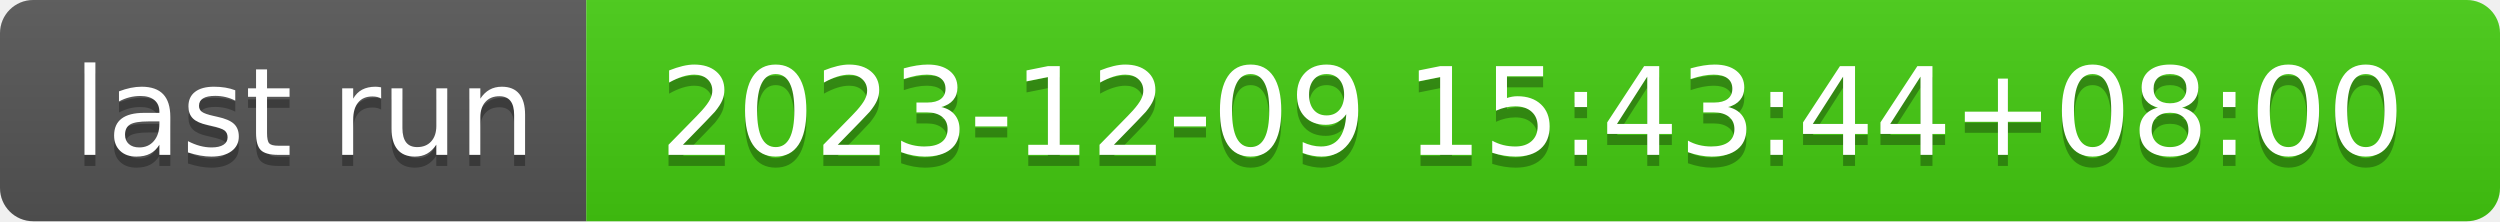
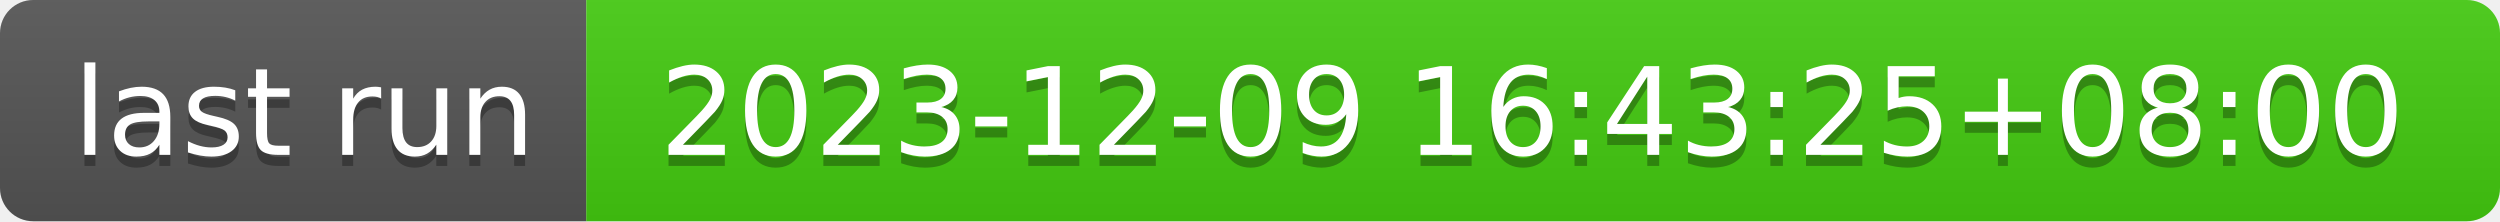
- <svg xmlns="http://www.w3.org/2000/svg" width="226" height="20" role="img" aria-label="last run: 2023-12-09 15:43:44+08:00">
+ <svg xmlns="http://www.w3.org/2000/svg" width="226" height="20" role="img" aria-label="last run: 2023-12-09 16:43:25+08:00">
  <linearGradient id="s" x2="0" y2="100%">
    <stop offset="0" stop-color="#bbb" stop-opacity=".1" />
    <stop offset="1" stop-opacity=".1" />
  </linearGradient>
  <clipPath id="r">
    <rect width="226" height="20" rx="3" fill="#fff" />
  </clipPath>
  <g clip-path="url(#r)">
    <rect width="53" height="20" fill="#555" />
    <rect x="53" width="173" height="20" fill="#4c1" />
    <rect width="226" height="20" fill="url(#s)" />
  </g>
  <g fill="#fff" text-anchor="middle" font-family="Verdana,Geneva,DejaVu Sans,sans-serif" text-rendering="geometricPrecision" font-size="110">
    <text aria-hidden="true" x="275" y="150" fill="#010101" fill-opacity=".3" transform="scale(.1)" textLength="430">last run</text>
    <text x="275" y="140" transform="scale(.1)" fill="#fff" textLength="430">last run</text>
-     <text aria-hidden="true" x="1385" y="150" fill="#010101" fill-opacity=".3" transform="scale(.1)" textLength="1630">2023-12-09 15:43:44+08:00</text>
-     <text x="1385" y="140" transform="scale(.1)" fill="#fff" textLength="1630">2023-12-09 15:43:44+08:00</text>
+     <text aria-hidden="true" x="1385" y="150" fill="#010101" fill-opacity=".3" transform="scale(.1)" textLength="1630">2023-12-09 16:43:25+08:00</text>
+     <text x="1385" y="140" transform="scale(.1)" fill="#fff" textLength="1630">2023-12-09 16:43:25+08:00</text>
  </g>
</svg>
